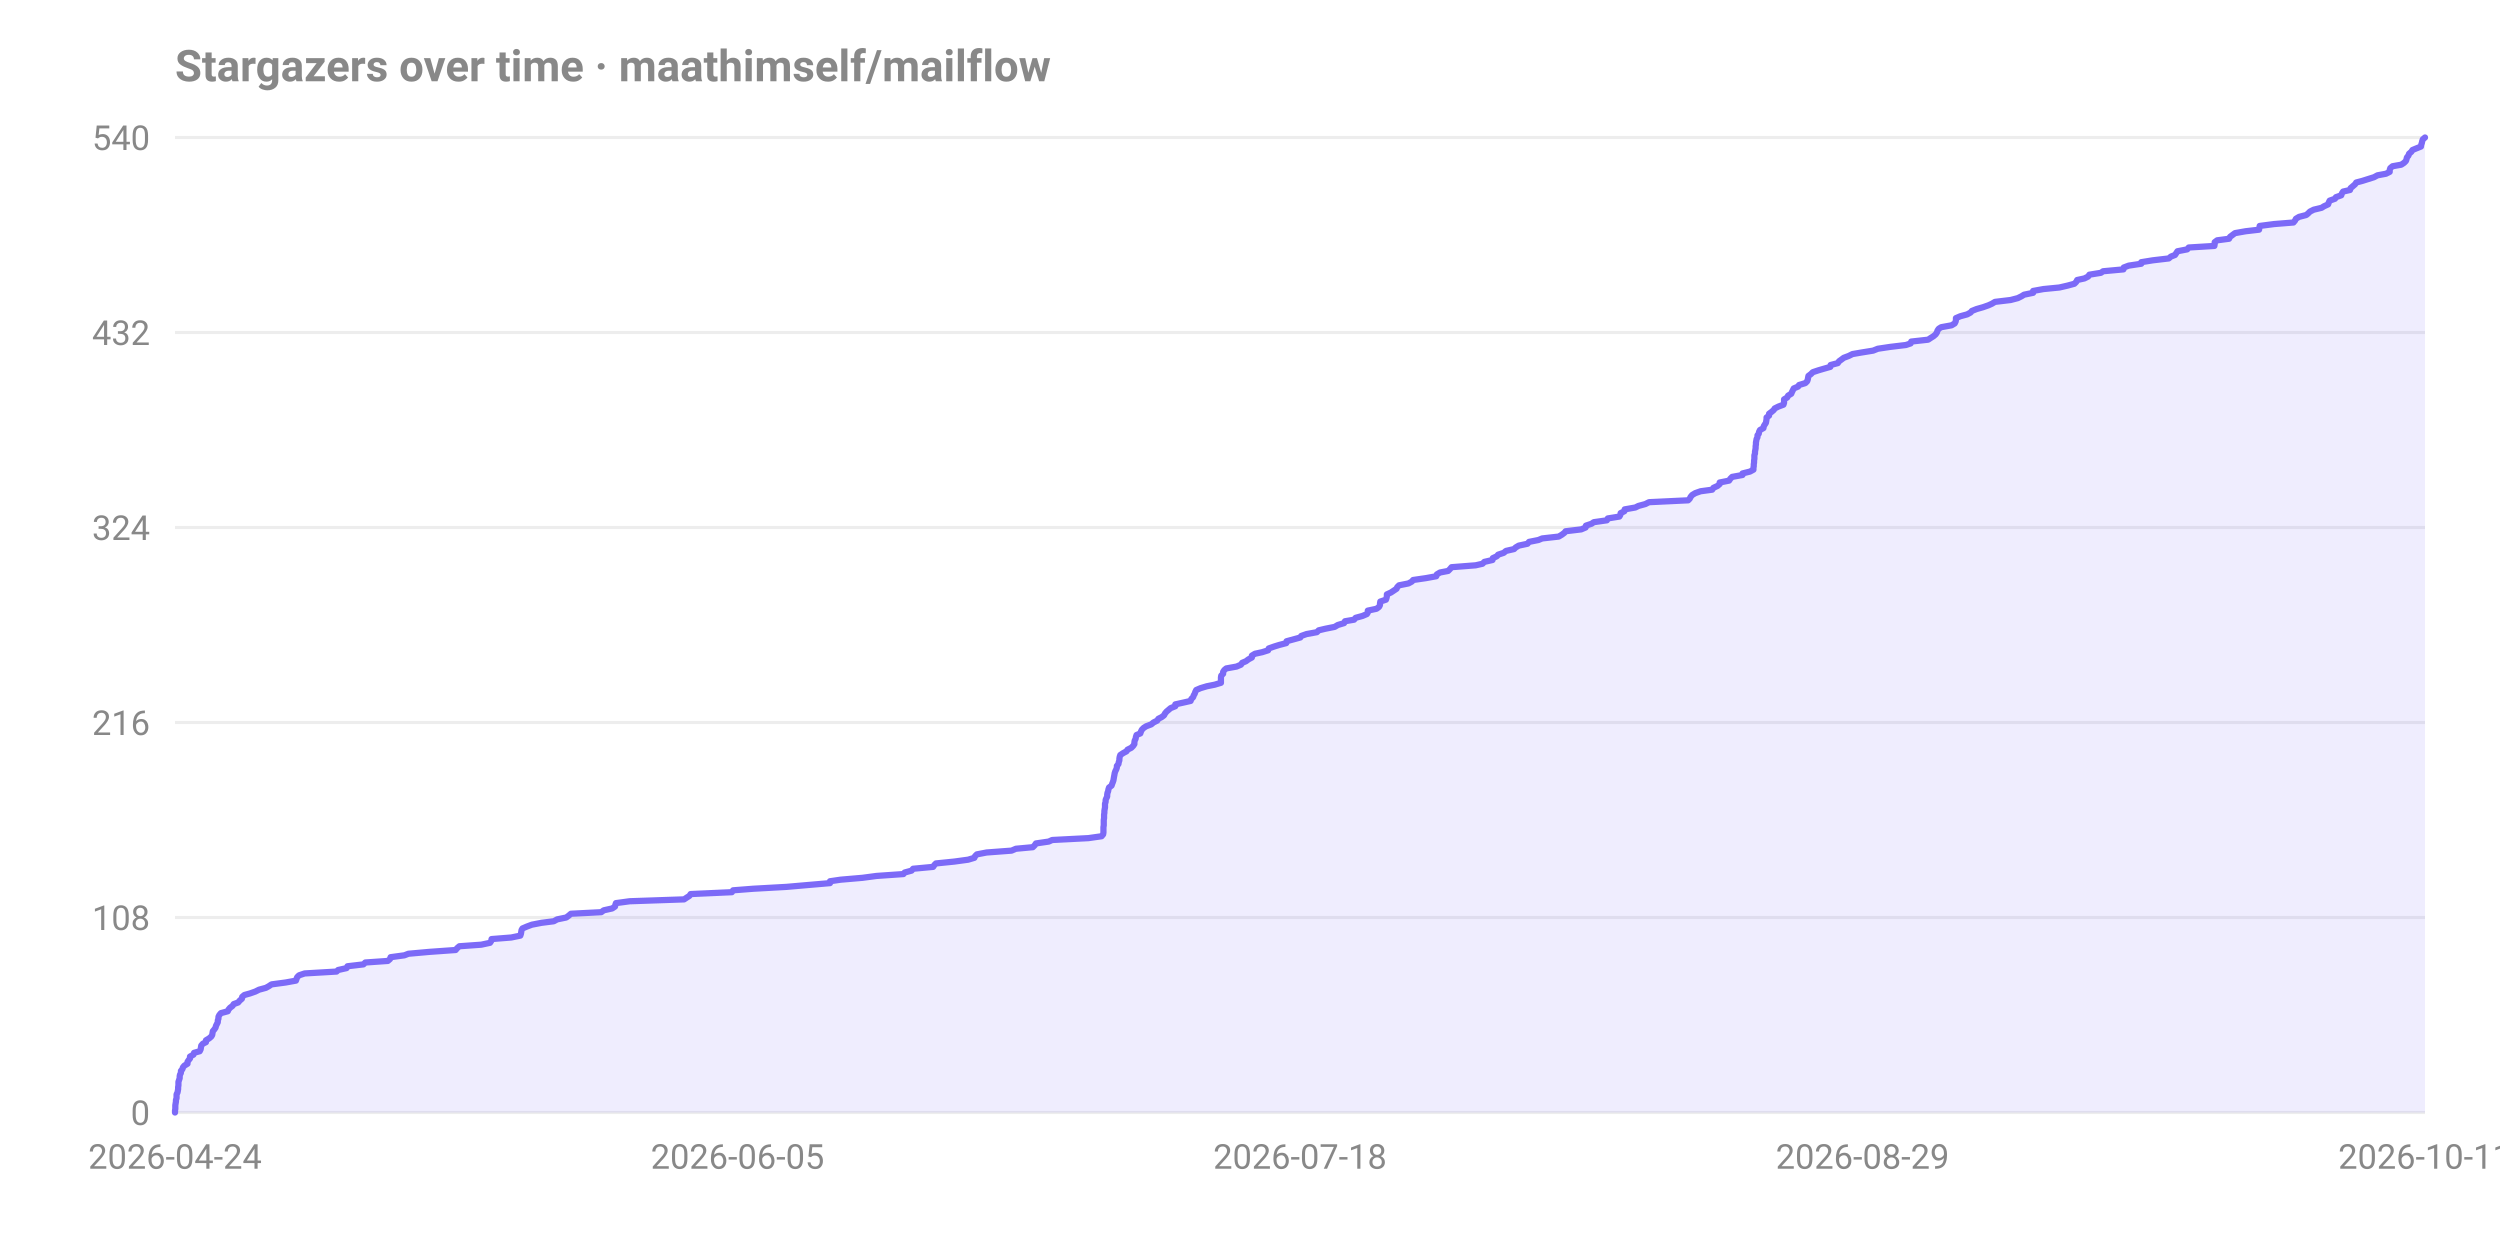
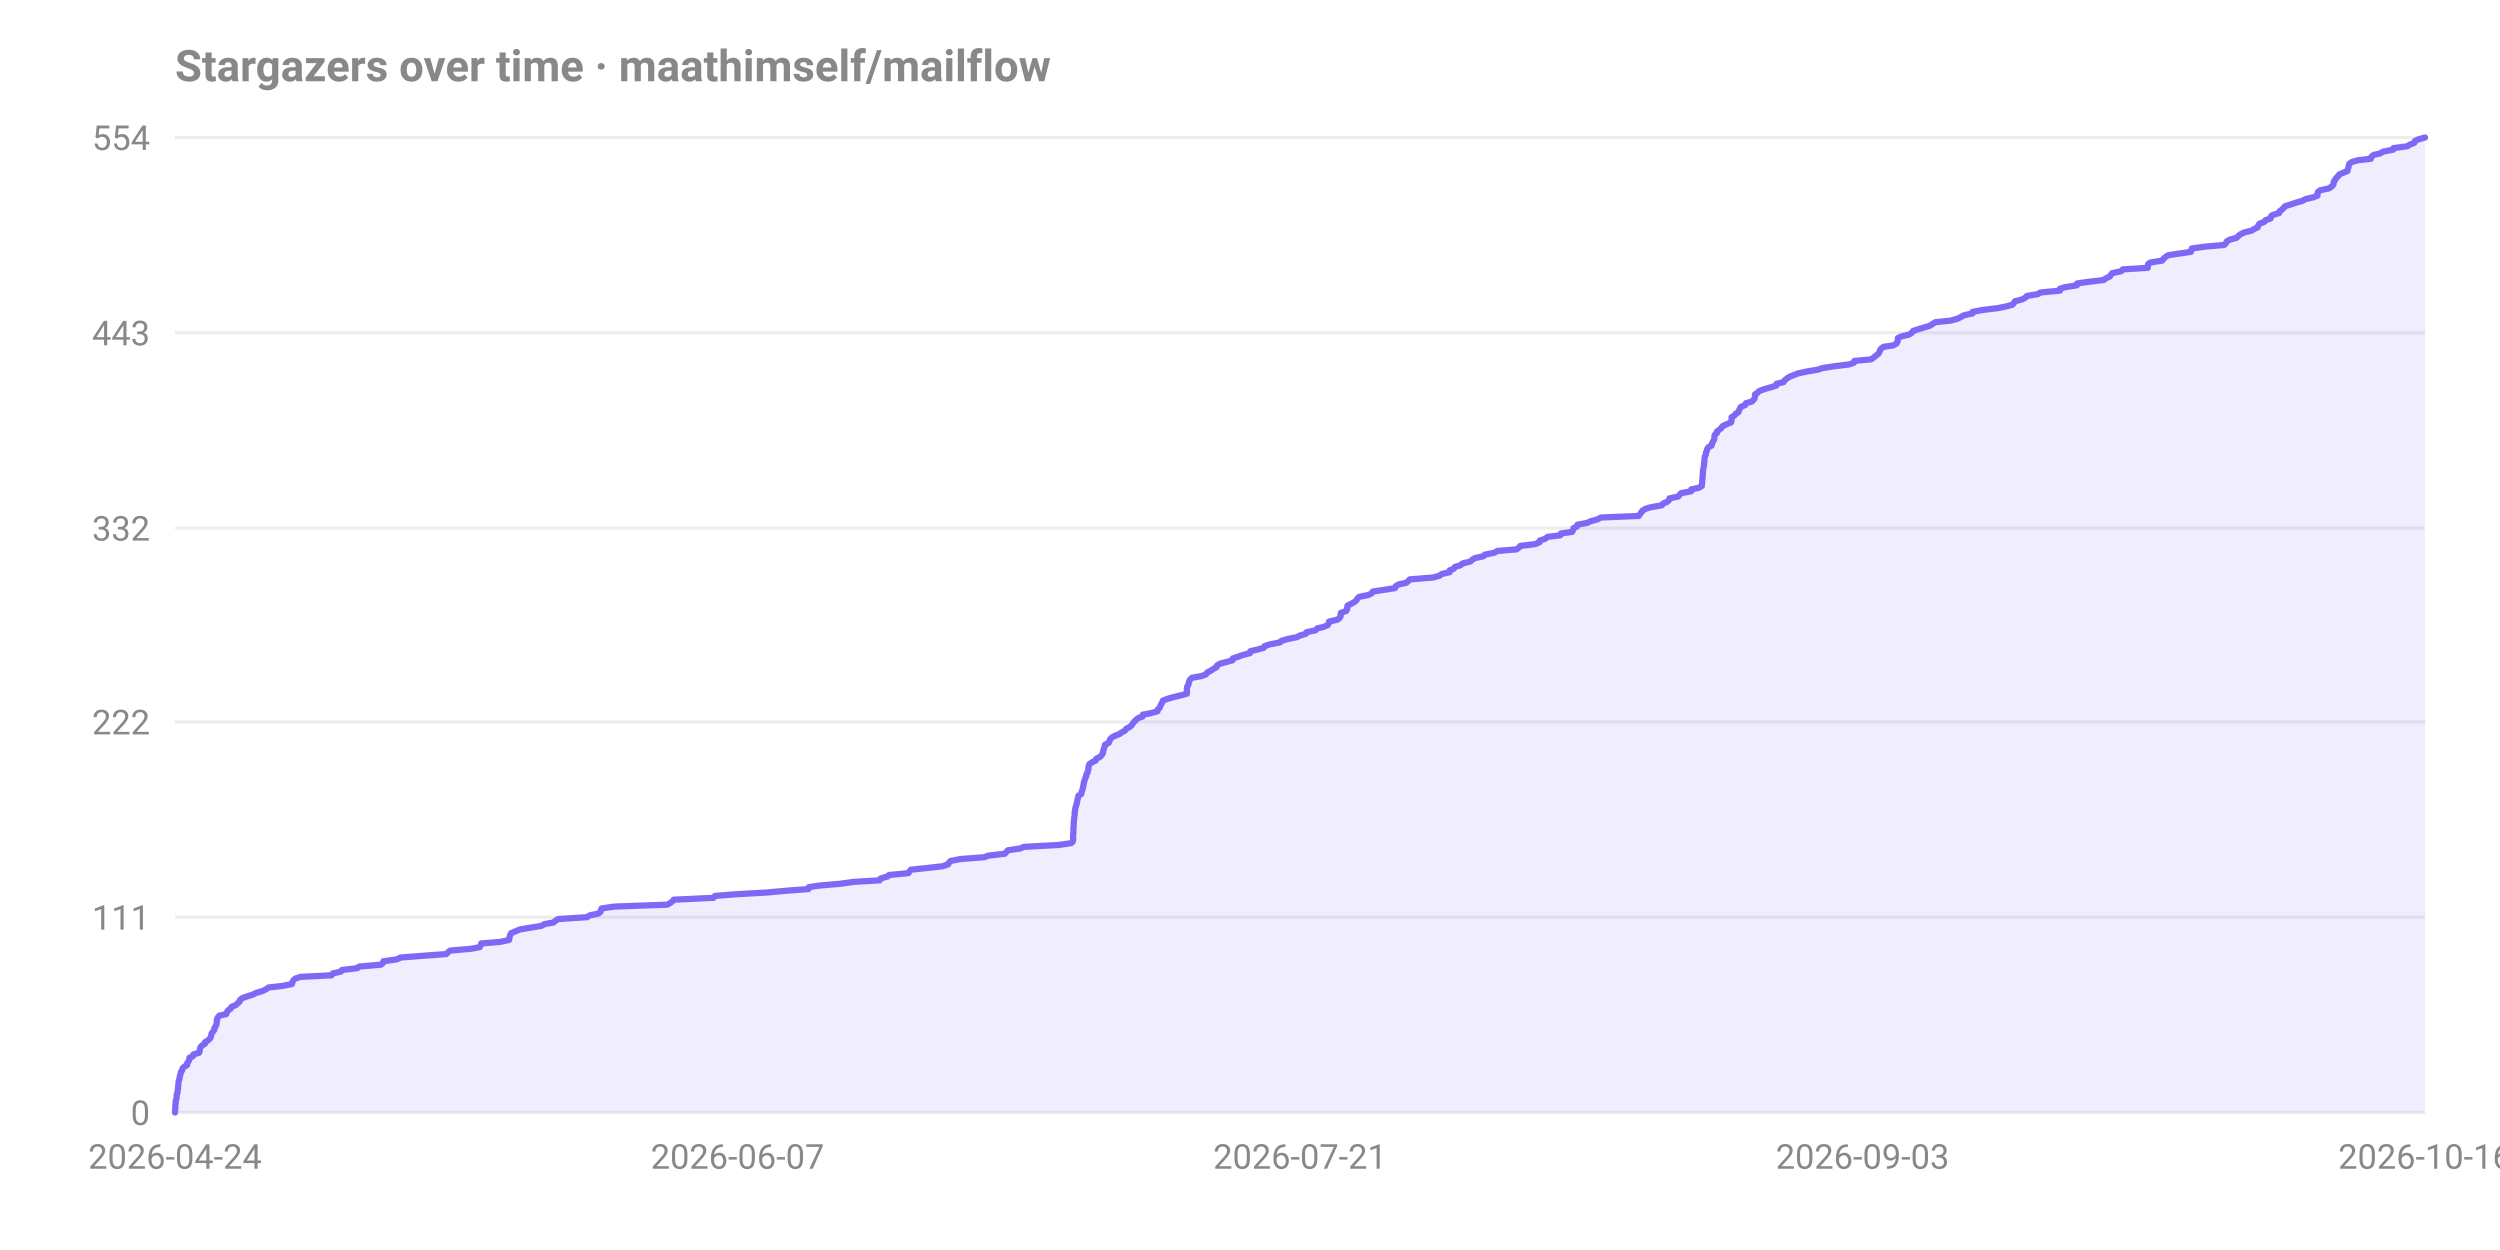
<svg xmlns="http://www.w3.org/2000/svg" width="800" height="400" viewBox="0 0 800 400" font-family="-apple-system,Segoe UI,Roboto,sans-serif" role="img" aria-label="Stargazers over time for maathimself/mailflow">
  <text x="56" y="26" font-size="14" font-weight="600" fill="#888">Stargazers over time · maathimself/mailflow</text>
  <line x1="56" y1="356.0" x2="776" y2="356.0" stroke="#888" stroke-opacity="0.15" />
  <text x="48" y="360.0" text-anchor="end" font-size="11" fill="#888">0</text>
-   <line x1="56" y1="293.6" x2="776" y2="293.6" stroke="#888" stroke-opacity="0.15" />
-   <text x="48" y="297.6" text-anchor="end" font-size="11" fill="#888">108</text>
-   <line x1="56" y1="231.2" x2="776" y2="231.2" stroke="#888" stroke-opacity="0.15" />
-   <text x="48" y="235.2" text-anchor="end" font-size="11" fill="#888">216</text>
-   <line x1="56" y1="168.8" x2="776" y2="168.8" stroke="#888" stroke-opacity="0.15" />
-   <text x="48" y="172.8" text-anchor="end" font-size="11" fill="#888">324</text>
-   <line x1="56" y1="106.4" x2="776" y2="106.4" stroke="#888" stroke-opacity="0.15" />
-   <text x="48" y="110.4" text-anchor="end" font-size="11" fill="#888">432</text>
+   <line x1="56" y1="293.5" x2="776" y2="293.5" stroke="#888" stroke-opacity="0.15" />
+   <text x="48" y="297.5" text-anchor="end" font-size="11" fill="#888">111</text>
+   <line x1="56" y1="231.0" x2="776" y2="231.0" stroke="#888" stroke-opacity="0.15" />
+   <text x="48" y="235.0" text-anchor="end" font-size="11" fill="#888">222</text>
+   <line x1="56" y1="169.0" x2="776" y2="169.0" stroke="#888" stroke-opacity="0.15" />
+   <text x="48" y="173.0" text-anchor="end" font-size="11" fill="#888">332</text>
+   <line x1="56" y1="106.5" x2="776" y2="106.5" stroke="#888" stroke-opacity="0.15" />
+   <text x="48" y="110.5" text-anchor="end" font-size="11" fill="#888">443</text>
  <line x1="56" y1="44.0" x2="776" y2="44.0" stroke="#888" stroke-opacity="0.15" />
-   <text x="48" y="48.0" text-anchor="end" font-size="11" fill="#888">540</text>
+   <text x="48" y="48.0" text-anchor="end" font-size="11" fill="#888">554</text>
  <text x="56.0" y="374" text-anchor="middle" font-size="11" fill="#888">2026-04-24</text>
-   <text x="236.0" y="374" text-anchor="middle" font-size="11" fill="#888">2026-06-05</text>
-   <text x="416.0" y="374" text-anchor="middle" font-size="11" fill="#888">2026-07-18</text>
-   <text x="596.0" y="374" text-anchor="middle" font-size="11" fill="#888">2026-08-29</text>
-   <text x="776.0" y="374" text-anchor="middle" font-size="11" fill="#888">2026-10-11</text>
-   <path d="M 56.0 356.0 L 56.0 355.4 L 56.1 354.8 L 56.1 354.3 L 56.1 353.7 L 56.2 353.1 L 56.3 352.5 L 56.3 352.0 L 56.5 351.4 L 56.5 350.8 L 56.5 350.2 L 56.8 349.6 L 56.9 349.1 L 57.0 348.5 L 57.0 347.9 L 57.1 347.3 L 57.1 346.8 L 57.1 346.2 L 57.3 345.6 L 57.5 345.0 L 57.5 344.4 L 57.6 343.9 L 57.9 343.3 L 57.9 342.7 L 58.4 342.1 L 58.5 341.6 L 59.0 341.0 L 60.0 340.4 L 60.0 339.8 L 60.4 339.2 L 60.8 338.7 L 60.8 338.1 L 61.9 337.5 L 62.1 336.9 L 63.9 336.4 L 64.2 335.8 L 64.3 335.2 L 64.4 334.6 L 64.9 334.0 L 65.9 333.5 L 65.9 332.9 L 66.9 332.3 L 67.6 331.7 L 67.9 331.2 L 68.0 330.6 L 68.1 330.0 L 68.6 329.4 L 69.0 328.8 L 69.1 328.3 L 69.4 327.7 L 69.7 327.1 L 69.7 326.5 L 69.9 326.0 L 69.9 325.4 L 70.2 324.8 L 70.7 324.2 L 72.9 323.6 L 73.1 323.1 L 73.6 322.5 L 74.4 321.9 L 74.8 321.3 L 76.2 320.8 L 76.7 320.2 L 77.4 319.6 L 77.5 319.0 L 78.2 318.4 L 80.0 317.9 L 81.7 317.3 L 82.9 316.7 L 85.1 316.1 L 86.0 315.6 L 86.9 315.0 L 91.4 314.4 L 94.7 313.8 L 94.9 313.2 L 95.1 312.7 L 95.7 312.1 L 97.5 311.5 L 107.7 310.9 L 108.2 310.4 L 110.9 309.8 L 111.2 309.2 L 116.3 308.6 L 116.9 308.0 L 124.1 307.5 L 124.8 306.9 L 125.0 306.3 L 129.4 305.7 L 130.7 305.2 L 137.4 304.6 L 145.8 304.0 L 146.3 303.4 L 147.0 302.8 L 154.0 302.3 L 156.8 301.7 L 157.2 301.1 L 157.3 300.5 L 163.6 300.0 L 166.5 299.4 L 166.7 298.8 L 166.8 298.2 L 166.9 297.6 L 167.2 297.1 L 168.6 296.5 L 170.2 295.9 L 173.3 295.3 L 177.2 294.8 L 178.3 294.2 L 181.2 293.6 L 182.0 293.0 L 182.7 292.4 L 192.4 291.9 L 193.2 291.3 L 195.9 290.7 L 196.8 290.1 L 196.9 289.6 L 197.1 289.0 L 201.5 288.4 L 218.9 287.8 L 219.8 287.2 L 220.6 286.7 L 221.0 286.1 L 234.2 285.5 L 234.6 284.9 L 241.0 284.4 L 251.7 283.8 L 258.6 283.2 L 265.6 282.6 L 265.6 282.0 L 269.0 281.5 L 276.0 280.9 L 280.5 280.3 L 289.1 279.7 L 289.5 279.2 L 291.7 278.6 L 292.2 278.0 L 298.6 277.4 L 299.0 276.8 L 299.5 276.3 L 305.4 275.7 L 309.8 275.1 L 311.8 274.5 L 312.0 274.0 L 312.6 273.4 L 315.7 272.8 L 323.7 272.2 L 325.1 271.6 L 330.5 271.1 L 331.1 270.5 L 331.5 269.9 L 335.6 269.3 L 336.7 268.8 L 348.3 268.2 L 352.5 267.6 L 353.0 267.0 L 353.1 266.4 L 353.1 265.9 L 353.1 265.3 L 353.1 264.7 L 353.2 264.1 L 353.2 263.6 L 353.2 263.0 L 353.2 262.4 L 353.3 261.8 L 353.3 261.2 L 353.3 260.7 L 353.4 260.1 L 353.4 259.5 L 353.5 258.9 L 353.6 258.4 L 353.6 257.8 L 353.6 257.2 L 353.8 256.6 L 353.8 256.0 L 354.0 255.5 L 354.3 254.9 L 354.3 254.3 L 354.4 253.7 L 354.6 253.2 L 354.7 252.6 L 354.9 252.0 L 355.7 251.4 L 355.9 250.8 L 356.1 250.3 L 356.3 249.7 L 356.4 249.1 L 356.5 248.5 L 356.6 248.0 L 356.7 247.4 L 356.9 246.8 L 357.2 246.2 L 357.4 245.6 L 357.4 245.1 L 357.9 244.5 L 358.0 243.9 L 358.2 243.3 L 358.2 242.8 L 358.3 242.2 L 358.5 241.6 L 359.4 241.0 L 360.5 240.4 L 360.8 239.9 L 362.0 239.3 L 362.6 238.7 L 363.0 238.1 L 363.0 237.6 L 363.1 237.0 L 363.4 236.4 L 363.5 235.8 L 363.7 235.2 L 364.9 234.7 L 365.1 234.1 L 365.4 233.5 L 366.0 232.9 L 366.8 232.4 L 368.4 231.8 L 369.1 231.2 L 370.3 230.6 L 370.7 230.0 L 371.7 229.5 L 372.5 228.9 L 372.8 228.3 L 373.3 227.7 L 373.9 227.2 L 374.6 226.6 L 376.1 226.0 L 376.1 225.4 L 378.8 224.8 L 381.0 224.3 L 381.2 223.7 L 381.8 223.1 L 382.0 222.5 L 382.3 222.0 L 382.5 221.4 L 382.8 220.8 L 384.2 220.2 L 386.2 219.6 L 388.7 219.1 L 390.7 218.5 L 390.7 217.9 L 390.7 217.3 L 390.7 216.8 L 390.8 216.2 L 391.4 215.6 L 391.4 215.0 L 391.8 214.4 L 392.4 213.9 L 395.7 213.3 L 397.1 212.7 L 397.5 212.1 L 398.7 211.6 L 399.5 211.0 L 400.6 210.4 L 400.6 209.8 L 401.6 209.2 L 403.9 208.7 L 405.8 208.1 L 406.0 207.5 L 407.7 206.9 L 409.3 206.4 L 411.6 205.8 L 411.7 205.2 L 413.9 204.6 L 416.1 204.0 L 416.4 203.5 L 418.1 202.9 L 421.4 202.3 L 422.0 201.7 L 424.1 201.2 L 427.1 200.6 L 428.1 200.0 L 430.1 199.4 L 430.4 198.8 L 433.3 198.3 L 433.8 197.7 L 436.0 197.1 L 437.4 196.5 L 437.7 196.0 L 437.7 195.4 L 440.5 194.8 L 441.3 194.2 L 441.6 193.6 L 441.6 193.1 L 441.7 192.5 L 443.5 191.9 L 443.7 191.3 L 443.8 190.8 L 443.8 190.2 L 445.1 189.6 L 446.0 189.0 L 446.9 188.4 L 447.1 187.9 L 447.7 187.3 L 450.7 186.7 L 451.8 186.1 L 452.2 185.6 L 456.3 185.0 L 459.6 184.4 L 459.8 183.8 L 460.8 183.2 L 463.4 182.7 L 464.0 182.1 L 464.5 181.5 L 472.2 180.9 L 474.4 180.4 L 475.0 179.8 L 477.6 179.2 L 477.7 178.6 L 479.0 178.0 L 479.4 177.5 L 481.2 176.9 L 481.9 176.3 L 484.5 175.7 L 485.0 175.2 L 486.0 174.6 L 488.8 174.0 L 489.3 173.4 L 492.3 172.8 L 493.5 172.3 L 498.8 171.7 L 499.8 171.1 L 500.6 170.5 L 501.0 170.0 L 506.0 169.4 L 507.4 168.8 L 507.5 168.2 L 509.3 167.6 L 510.0 167.1 L 514.2 166.5 L 514.5 165.9 L 518.2 165.3 L 518.5 164.8 L 518.6 164.2 L 519.8 163.6 L 519.9 163.0 L 523.3 162.4 L 524.3 161.9 L 526.5 161.3 L 527.7 160.7 L 540.2 160.1 L 540.7 159.6 L 541.0 159.0 L 541.5 158.4 L 542.5 157.8 L 544.2 157.2 L 547.9 156.7 L 548.3 156.1 L 549.6 155.5 L 550.3 154.9 L 550.3 154.4 L 553.3 153.8 L 553.7 153.2 L 554.3 152.6 L 557.6 152.0 L 557.6 151.5 L 560.0 150.9 L 561.1 150.3 L 561.1 149.7 L 561.2 149.2 L 561.2 148.6 L 561.3 148.0 L 561.3 147.4 L 561.4 146.8 L 561.4 146.3 L 561.4 145.7 L 561.6 145.1 L 561.6 144.5 L 561.7 144.0 L 561.8 143.4 L 561.8 142.8 L 561.9 142.2 L 561.9 141.6 L 562.0 141.1 L 562.1 140.5 L 562.4 139.9 L 562.4 139.3 L 562.8 138.8 L 562.9 138.2 L 563.2 137.6 L 564.3 137.0 L 564.4 136.4 L 564.7 135.9 L 565.1 135.3 L 565.2 134.7 L 565.3 134.1 L 565.3 133.6 L 566.1 133.0 L 566.1 132.4 L 566.9 131.8 L 567.6 131.2 L 567.9 130.7 L 569.1 130.1 L 570.7 129.5 L 570.9 128.9 L 570.9 128.4 L 570.9 127.8 L 571.9 127.2 L 572.2 126.6 L 573.2 126.0 L 573.4 125.5 L 573.7 124.9 L 574.0 124.3 L 575.4 123.7 L 575.7 123.2 L 577.7 122.6 L 578.3 122.0 L 578.5 121.4 L 578.6 120.8 L 578.7 120.3 L 579.5 119.7 L 580.1 119.1 L 581.9 118.5 L 583.6 118.0 L 585.7 117.4 L 585.8 116.8 L 588.1 116.2 L 588.5 115.6 L 589.2 115.1 L 590.0 114.5 L 591.6 113.9 L 592.8 113.3 L 595.7 112.8 L 599.4 112.2 L 600.9 111.6 L 604.9 111.0 L 609.9 110.4 L 611.4 109.9 L 611.6 109.3 L 617.0 108.7 L 617.9 108.1 L 618.7 107.6 L 619.4 107.0 L 619.8 106.4 L 620.0 105.8 L 620.4 105.2 L 621.2 104.7 L 624.5 104.1 L 625.5 103.5 L 625.8 102.9 L 625.9 102.4 L 625.9 101.8 L 627.3 101.2 L 629.5 100.6 L 630.6 100.0 L 631.0 99.5 L 632.5 98.9 L 634.6 98.3 L 636.3 97.7 L 637.4 97.2 L 638.4 96.6 L 643.4 96.0 L 645.7 95.4 L 646.9 94.8 L 647.7 94.3 L 650.6 93.7 L 650.6 93.1 L 653.9 92.5 L 659.0 92.0 L 661.6 91.4 L 663.8 90.8 L 664.4 90.2 L 664.7 89.6 L 667.0 89.1 L 668.2 88.5 L 668.6 87.9 L 672.3 87.3 L 673.0 86.8 L 679.5 86.2 L 679.6 85.6 L 681.2 85.0 L 685.2 84.4 L 685.2 83.9 L 688.9 83.3 L 694.0 82.7 L 694.7 82.1 L 696.0 81.6 L 696.4 81.0 L 696.8 80.4 L 699.9 79.8 L 700.4 79.2 L 708.6 78.7 L 708.7 78.1 L 708.7 77.5 L 709.5 76.9 L 713.3 76.4 L 713.6 75.8 L 714.4 75.2 L 715.2 74.6 L 718.6 74.0 L 722.9 73.5 L 723.0 72.9 L 723.1 72.3 L 727.7 71.7 L 733.9 71.2 L 734.4 70.6 L 734.7 70.0 L 735.7 69.4 L 738.0 68.8 L 738.6 68.3 L 739.2 67.7 L 740.4 67.1 L 742.9 66.5 L 743.7 66.0 L 745.0 65.4 L 745.2 64.8 L 745.5 64.2 L 747.2 63.6 L 747.5 63.1 L 749.2 62.5 L 749.4 61.9 L 749.8 61.3 L 752.0 60.8 L 752.2 60.2 L 752.9 59.6 L 753.6 59.0 L 754.0 58.4 L 755.9 57.9 L 757.8 57.3 L 759.7 56.7 L 760.8 56.1 L 763.5 55.6 L 764.7 55.0 L 764.7 54.4 L 764.9 53.8 L 765.6 53.2 L 768.4 52.7 L 769.3 52.1 L 769.9 51.5 L 770.1 50.9 L 770.2 50.4 L 770.7 49.8 L 770.9 49.2 L 771.6 48.6 L 772.0 48.0 L 773.2 47.5 L 774.7 46.9 L 774.8 46.3 L 775.0 45.7 L 775.1 45.2 L 775.3 44.6 L 776.0 44.0 L 776.0 356.0 Z" fill="#7c6af7" fill-opacity="0.12" />
-   <path d="M 56.0 356.0 L 56.0 355.4 L 56.1 354.8 L 56.1 354.3 L 56.1 353.7 L 56.2 353.1 L 56.3 352.5 L 56.3 352.0 L 56.5 351.4 L 56.5 350.8 L 56.5 350.2 L 56.8 349.6 L 56.9 349.1 L 57.0 348.5 L 57.0 347.9 L 57.1 347.3 L 57.1 346.8 L 57.1 346.2 L 57.3 345.6 L 57.5 345.0 L 57.5 344.4 L 57.6 343.9 L 57.9 343.3 L 57.9 342.7 L 58.4 342.1 L 58.5 341.6 L 59.0 341.0 L 60.0 340.4 L 60.0 339.8 L 60.4 339.2 L 60.8 338.7 L 60.8 338.1 L 61.9 337.5 L 62.1 336.9 L 63.9 336.4 L 64.2 335.8 L 64.3 335.2 L 64.4 334.6 L 64.9 334.0 L 65.9 333.5 L 65.9 332.9 L 66.9 332.3 L 67.6 331.7 L 67.9 331.2 L 68.0 330.6 L 68.1 330.0 L 68.6 329.4 L 69.0 328.8 L 69.1 328.3 L 69.4 327.7 L 69.7 327.1 L 69.7 326.5 L 69.9 326.0 L 69.9 325.4 L 70.2 324.8 L 70.7 324.2 L 72.9 323.6 L 73.1 323.1 L 73.6 322.5 L 74.4 321.9 L 74.8 321.3 L 76.2 320.8 L 76.7 320.2 L 77.4 319.6 L 77.5 319.0 L 78.2 318.4 L 80.0 317.9 L 81.7 317.3 L 82.9 316.7 L 85.1 316.1 L 86.0 315.6 L 86.9 315.0 L 91.4 314.4 L 94.7 313.8 L 94.9 313.2 L 95.1 312.7 L 95.7 312.1 L 97.5 311.5 L 107.7 310.9 L 108.2 310.4 L 110.9 309.8 L 111.2 309.2 L 116.3 308.6 L 116.9 308.0 L 124.1 307.5 L 124.8 306.9 L 125.0 306.3 L 129.4 305.7 L 130.7 305.2 L 137.4 304.6 L 145.8 304.0 L 146.3 303.4 L 147.0 302.8 L 154.0 302.3 L 156.8 301.7 L 157.2 301.1 L 157.3 300.5 L 163.6 300.0 L 166.5 299.4 L 166.7 298.8 L 166.8 298.2 L 166.9 297.6 L 167.2 297.1 L 168.6 296.5 L 170.2 295.9 L 173.3 295.3 L 177.2 294.8 L 178.3 294.2 L 181.2 293.6 L 182.0 293.0 L 182.7 292.4 L 192.4 291.9 L 193.2 291.3 L 195.9 290.7 L 196.8 290.1 L 196.9 289.6 L 197.1 289.0 L 201.5 288.4 L 218.9 287.8 L 219.8 287.2 L 220.6 286.7 L 221.0 286.1 L 234.2 285.5 L 234.6 284.9 L 241.0 284.4 L 251.7 283.8 L 258.6 283.2 L 265.6 282.6 L 265.6 282.0 L 269.0 281.5 L 276.0 280.9 L 280.5 280.3 L 289.1 279.7 L 289.5 279.2 L 291.7 278.6 L 292.2 278.0 L 298.6 277.4 L 299.0 276.8 L 299.5 276.3 L 305.4 275.7 L 309.8 275.1 L 311.8 274.5 L 312.0 274.0 L 312.6 273.4 L 315.7 272.8 L 323.7 272.2 L 325.1 271.6 L 330.5 271.1 L 331.1 270.5 L 331.5 269.9 L 335.6 269.3 L 336.7 268.8 L 348.3 268.2 L 352.5 267.6 L 353.0 267.0 L 353.1 266.4 L 353.1 265.9 L 353.1 265.3 L 353.1 264.7 L 353.2 264.1 L 353.2 263.6 L 353.2 263.0 L 353.2 262.4 L 353.3 261.8 L 353.3 261.2 L 353.3 260.7 L 353.4 260.1 L 353.4 259.5 L 353.5 258.9 L 353.6 258.4 L 353.6 257.8 L 353.6 257.2 L 353.8 256.6 L 353.8 256.0 L 354.0 255.5 L 354.3 254.9 L 354.3 254.3 L 354.4 253.7 L 354.6 253.2 L 354.7 252.6 L 354.9 252.0 L 355.7 251.4 L 355.9 250.8 L 356.1 250.3 L 356.3 249.7 L 356.4 249.1 L 356.5 248.5 L 356.6 248.0 L 356.7 247.4 L 356.9 246.8 L 357.2 246.2 L 357.4 245.6 L 357.4 245.1 L 357.9 244.5 L 358.0 243.9 L 358.2 243.3 L 358.2 242.8 L 358.3 242.2 L 358.5 241.6 L 359.4 241.0 L 360.5 240.4 L 360.8 239.9 L 362.0 239.3 L 362.6 238.7 L 363.0 238.1 L 363.0 237.6 L 363.1 237.0 L 363.4 236.4 L 363.5 235.8 L 363.7 235.2 L 364.9 234.7 L 365.1 234.1 L 365.4 233.5 L 366.0 232.9 L 366.8 232.4 L 368.4 231.8 L 369.1 231.2 L 370.3 230.6 L 370.7 230.0 L 371.7 229.5 L 372.5 228.9 L 372.8 228.3 L 373.3 227.7 L 373.9 227.2 L 374.6 226.6 L 376.1 226.0 L 376.1 225.4 L 378.8 224.8 L 381.0 224.3 L 381.2 223.7 L 381.8 223.1 L 382.0 222.5 L 382.3 222.0 L 382.5 221.4 L 382.8 220.8 L 384.2 220.2 L 386.2 219.6 L 388.7 219.1 L 390.7 218.5 L 390.7 217.9 L 390.7 217.3 L 390.7 216.8 L 390.8 216.2 L 391.4 215.6 L 391.4 215.0 L 391.8 214.4 L 392.4 213.9 L 395.7 213.3 L 397.1 212.7 L 397.5 212.1 L 398.7 211.6 L 399.5 211.0 L 400.6 210.4 L 400.6 209.8 L 401.6 209.2 L 403.9 208.7 L 405.8 208.1 L 406.0 207.5 L 407.7 206.9 L 409.3 206.4 L 411.6 205.8 L 411.7 205.2 L 413.9 204.6 L 416.1 204.0 L 416.4 203.5 L 418.1 202.9 L 421.4 202.3 L 422.0 201.7 L 424.1 201.2 L 427.1 200.6 L 428.1 200.0 L 430.1 199.4 L 430.4 198.8 L 433.3 198.3 L 433.8 197.7 L 436.0 197.1 L 437.4 196.5 L 437.7 196.0 L 437.7 195.4 L 440.5 194.8 L 441.3 194.2 L 441.6 193.6 L 441.6 193.1 L 441.7 192.5 L 443.5 191.9 L 443.7 191.3 L 443.8 190.8 L 443.8 190.2 L 445.1 189.6 L 446.0 189.0 L 446.9 188.4 L 447.1 187.9 L 447.7 187.3 L 450.7 186.7 L 451.8 186.1 L 452.2 185.6 L 456.3 185.0 L 459.6 184.4 L 459.8 183.8 L 460.8 183.2 L 463.4 182.7 L 464.0 182.1 L 464.5 181.5 L 472.2 180.9 L 474.4 180.4 L 475.0 179.8 L 477.6 179.2 L 477.7 178.6 L 479.0 178.0 L 479.4 177.5 L 481.2 176.9 L 481.9 176.3 L 484.5 175.7 L 485.0 175.2 L 486.0 174.6 L 488.8 174.0 L 489.3 173.4 L 492.3 172.8 L 493.5 172.3 L 498.8 171.7 L 499.8 171.1 L 500.6 170.5 L 501.0 170.0 L 506.0 169.4 L 507.4 168.8 L 507.5 168.2 L 509.3 167.6 L 510.0 167.1 L 514.2 166.5 L 514.5 165.9 L 518.2 165.3 L 518.5 164.8 L 518.6 164.2 L 519.8 163.6 L 519.9 163.0 L 523.3 162.4 L 524.3 161.9 L 526.5 161.3 L 527.7 160.7 L 540.2 160.1 L 540.7 159.6 L 541.0 159.0 L 541.5 158.4 L 542.5 157.8 L 544.2 157.2 L 547.9 156.7 L 548.3 156.1 L 549.6 155.5 L 550.3 154.9 L 550.3 154.4 L 553.3 153.8 L 553.7 153.2 L 554.3 152.6 L 557.6 152.0 L 557.6 151.5 L 560.0 150.9 L 561.1 150.3 L 561.1 149.7 L 561.2 149.2 L 561.2 148.6 L 561.3 148.0 L 561.3 147.4 L 561.4 146.8 L 561.4 146.3 L 561.4 145.7 L 561.6 145.1 L 561.6 144.5 L 561.7 144.0 L 561.8 143.4 L 561.8 142.8 L 561.9 142.2 L 561.9 141.6 L 562.0 141.1 L 562.1 140.5 L 562.4 139.9 L 562.4 139.3 L 562.8 138.8 L 562.9 138.2 L 563.2 137.6 L 564.3 137.0 L 564.4 136.4 L 564.7 135.9 L 565.1 135.3 L 565.2 134.7 L 565.3 134.1 L 565.3 133.6 L 566.1 133.0 L 566.1 132.4 L 566.9 131.8 L 567.6 131.2 L 567.9 130.7 L 569.1 130.1 L 570.7 129.5 L 570.9 128.9 L 570.9 128.4 L 570.9 127.8 L 571.9 127.2 L 572.2 126.6 L 573.2 126.0 L 573.4 125.5 L 573.7 124.9 L 574.0 124.3 L 575.4 123.7 L 575.7 123.2 L 577.7 122.6 L 578.3 122.0 L 578.5 121.4 L 578.6 120.8 L 578.7 120.3 L 579.5 119.7 L 580.1 119.1 L 581.9 118.5 L 583.6 118.0 L 585.7 117.4 L 585.8 116.8 L 588.1 116.2 L 588.5 115.6 L 589.2 115.1 L 590.0 114.5 L 591.6 113.9 L 592.8 113.3 L 595.7 112.8 L 599.4 112.2 L 600.9 111.6 L 604.9 111.0 L 609.9 110.4 L 611.4 109.9 L 611.6 109.3 L 617.0 108.7 L 617.9 108.1 L 618.7 107.6 L 619.4 107.0 L 619.8 106.4 L 620.0 105.8 L 620.4 105.2 L 621.2 104.7 L 624.5 104.1 L 625.5 103.5 L 625.8 102.9 L 625.9 102.4 L 625.9 101.8 L 627.3 101.2 L 629.5 100.6 L 630.6 100.0 L 631.0 99.5 L 632.5 98.9 L 634.6 98.3 L 636.3 97.7 L 637.4 97.2 L 638.4 96.6 L 643.4 96.0 L 645.7 95.4 L 646.9 94.8 L 647.7 94.3 L 650.6 93.7 L 650.6 93.1 L 653.9 92.5 L 659.0 92.0 L 661.6 91.4 L 663.8 90.8 L 664.4 90.2 L 664.7 89.6 L 667.0 89.1 L 668.2 88.5 L 668.6 87.9 L 672.3 87.3 L 673.0 86.8 L 679.5 86.2 L 679.6 85.6 L 681.2 85.0 L 685.2 84.4 L 685.2 83.9 L 688.9 83.3 L 694.0 82.7 L 694.7 82.1 L 696.0 81.6 L 696.4 81.0 L 696.8 80.4 L 699.9 79.8 L 700.4 79.2 L 708.6 78.7 L 708.7 78.1 L 708.7 77.5 L 709.5 76.9 L 713.3 76.4 L 713.6 75.8 L 714.4 75.2 L 715.2 74.6 L 718.6 74.0 L 722.9 73.5 L 723.0 72.9 L 723.1 72.3 L 727.7 71.7 L 733.9 71.2 L 734.4 70.6 L 734.7 70.0 L 735.7 69.4 L 738.0 68.8 L 738.6 68.3 L 739.2 67.7 L 740.4 67.1 L 742.9 66.5 L 743.7 66.0 L 745.0 65.4 L 745.2 64.8 L 745.5 64.2 L 747.2 63.6 L 747.5 63.1 L 749.2 62.5 L 749.4 61.9 L 749.8 61.3 L 752.0 60.8 L 752.2 60.2 L 752.9 59.6 L 753.6 59.0 L 754.0 58.4 L 755.9 57.9 L 757.8 57.3 L 759.7 56.7 L 760.8 56.1 L 763.5 55.6 L 764.7 55.0 L 764.7 54.4 L 764.9 53.8 L 765.6 53.2 L 768.4 52.7 L 769.3 52.1 L 769.9 51.5 L 770.1 50.9 L 770.2 50.4 L 770.7 49.8 L 770.9 49.2 L 771.6 48.6 L 772.0 48.0 L 773.2 47.5 L 774.7 46.9 L 774.8 46.3 L 775.0 45.7 L 775.1 45.2 L 775.3 44.6 L 776.0 44.0" fill="none" stroke="#7c6af7" stroke-width="2" stroke-linejoin="round" stroke-linecap="round" />
+   <text x="236.0" y="374" text-anchor="middle" font-size="11" fill="#888">2026-06-07</text>
+   <text x="416.0" y="374" text-anchor="middle" font-size="11" fill="#888">2026-07-21</text>
+   <text x="596.0" y="374" text-anchor="middle" font-size="11" fill="#888">2026-09-03</text>
+   <text x="776.0" y="374" text-anchor="middle" font-size="11" fill="#888">2026-10-16</text>
+   <path d="M 56.0 356.0 L 56.0 355.4 L 56.1 354.9 L 56.1 354.3 L 56.1 353.7 L 56.2 353.2 L 56.2 352.6 L 56.3 352.1 L 56.5 351.5 L 56.5 350.9 L 56.5 350.4 L 56.8 349.8 L 56.8 349.2 L 56.9 348.7 L 57.0 348.1 L 57.0 347.6 L 57.1 347.0 L 57.1 346.4 L 57.2 345.9 L 57.4 345.3 L 57.5 344.7 L 57.6 344.2 L 57.8 343.6 L 57.9 343.0 L 58.3 342.5 L 58.4 341.9 L 58.9 341.4 L 59.9 340.8 L 59.9 340.2 L 60.3 339.7 L 60.6 339.1 L 60.6 338.5 L 61.7 338.0 L 61.9 337.4 L 63.7 336.9 L 63.9 336.3 L 64.0 335.7 L 64.1 335.2 L 64.6 334.6 L 65.6 334.0 L 65.6 333.5 L 66.6 332.9 L 67.2 332.3 L 67.5 331.8 L 67.6 331.2 L 67.7 330.7 L 68.2 330.1 L 68.6 329.5 L 68.6 329.0 L 69.0 328.4 L 69.3 327.8 L 69.3 327.3 L 69.4 326.7 L 69.4 326.2 L 69.7 325.6 L 70.2 325.0 L 72.4 324.5 L 72.6 323.9 L 73.0 323.3 L 73.8 322.8 L 74.1 322.2 L 75.5 321.6 L 76.0 321.1 L 76.7 320.5 L 76.8 320.0 L 77.5 319.4 L 79.2 318.8 L 80.8 318.3 L 82.1 317.7 L 84.1 317.1 L 85.1 316.6 L 85.9 316.0 L 90.3 315.5 L 93.4 314.9 L 93.6 314.3 L 93.8 313.8 L 94.4 313.2 L 96.1 312.6 L 106.1 312.1 L 106.5 311.5 L 109.1 310.9 L 109.4 310.4 L 114.4 309.8 L 114.9 309.3 L 121.9 308.7 L 122.6 308.1 L 122.7 307.6 L 127.0 307.0 L 128.2 306.4 L 134.7 305.9 L 142.8 305.3 L 143.3 304.8 L 144.0 304.2 L 150.8 303.6 L 153.5 303.1 L 153.8 302.5 L 154.0 301.9 L 160.1 301.4 L 162.9 300.8 L 163.0 300.2 L 163.1 299.7 L 163.3 299.1 L 163.6 298.6 L 165.0 298.0 L 166.5 297.4 L 169.4 296.9 L 173.2 296.3 L 174.3 295.7 L 177.1 295.2 L 177.8 294.6 L 178.6 294.1 L 187.9 293.5 L 188.7 292.9 L 191.3 292.4 L 192.2 291.8 L 192.3 291.2 L 192.5 290.7 L 196.7 290.1 L 213.5 289.5 L 214.4 289.0 L 215.2 288.4 L 215.6 287.9 L 228.3 287.3 L 228.8 286.7 L 234.9 286.2 L 245.4 285.6 L 252.0 285.0 L 258.7 284.5 L 258.8 283.9 L 262.0 283.4 L 268.9 282.8 L 273.2 282.2 L 281.5 281.7 L 281.8 281.1 L 284.0 280.5 L 284.5 280.0 L 290.7 279.4 L 291.1 278.8 L 291.5 278.3 L 297.2 277.7 L 301.6 277.2 L 303.4 276.6 L 303.7 276.0 L 304.2 275.5 L 307.3 274.9 L 315.0 274.3 L 316.3 273.8 L 321.5 273.2 L 322.1 272.6 L 322.5 272.1 L 326.5 271.5 L 327.6 271.0 L 338.7 270.4 L 342.8 269.8 L 343.3 269.3 L 343.4 268.7 L 343.4 268.1 L 343.4 267.6 L 343.4 267.0 L 343.5 266.5 L 343.5 265.9 L 343.5 265.3 L 343.5 264.8 L 343.6 264.2 L 343.6 263.6 L 343.6 263.1 L 343.7 262.5 L 343.7 261.9 L 343.8 261.4 L 343.9 260.8 L 343.9 260.3 L 343.9 259.7 L 344.1 259.1 L 344.1 258.6 L 344.3 258.0 L 344.5 257.4 L 344.6 256.9 L 344.7 256.3 L 344.8 255.8 L 345.0 255.2 L 345.1 254.6 L 346.0 254.1 L 346.1 253.5 L 346.3 252.9 L 346.5 252.4 L 346.6 251.8 L 346.7 251.2 L 346.8 250.7 L 346.9 250.1 L 347.1 249.6 L 347.3 249.0 L 347.6 248.4 L 347.6 247.9 L 348.0 247.3 L 348.1 246.7 L 348.3 246.2 L 348.3 245.6 L 348.4 245.1 L 348.6 244.5 L 349.5 243.9 L 350.6 243.4 L 350.8 242.8 L 352.0 242.2 L 352.5 241.7 L 352.9 241.1 L 353.0 240.5 L 353.1 240.0 L 353.3 239.4 L 353.5 238.9 L 353.6 238.3 L 354.8 237.7 L 355.0 237.2 L 355.2 236.6 L 355.8 236.0 L 356.7 235.5 L 358.2 234.9 L 358.9 234.4 L 360.0 233.8 L 360.4 233.2 L 361.4 232.7 L 362.1 232.1 L 362.5 231.5 L 362.9 231.0 L 363.5 230.4 L 364.2 229.8 L 365.6 229.3 L 365.7 228.7 L 368.3 228.2 L 370.4 227.6 L 370.5 227.0 L 371.1 226.5 L 371.3 225.9 L 371.6 225.3 L 371.9 224.8 L 372.1 224.2 L 373.4 223.7 L 375.4 223.1 L 377.9 222.5 L 379.8 222.0 L 379.8 221.4 L 379.8 220.8 L 379.8 220.3 L 379.9 219.7 L 380.3 219.1 L 380.4 218.6 L 380.5 218.0 L 380.8 217.5 L 381.4 216.9 L 384.6 216.3 L 385.9 215.8 L 386.3 215.2 L 387.5 214.6 L 388.2 214.1 L 389.3 213.5 L 389.4 213.0 L 390.3 212.4 L 392.6 211.8 L 394.4 211.3 L 394.5 210.7 L 396.3 210.1 L 397.7 209.6 L 400.0 209.0 L 400.1 208.4 L 402.2 207.9 L 404.4 207.3 L 404.6 206.8 L 406.3 206.2 L 409.5 205.6 L 410.0 205.1 L 412.0 204.5 L 415.0 203.9 L 415.9 203.4 L 417.9 202.8 L 418.1 202.3 L 421.0 201.7 L 421.5 201.1 L 423.6 200.6 L 424.9 200.0 L 425.2 199.4 L 425.3 198.9 L 428.0 198.3 L 428.7 197.7 L 429.0 197.2 L 429.0 196.6 L 429.1 196.1 L 430.8 195.5 L 431.1 194.9 L 431.1 194.4 L 431.2 193.8 L 432.4 193.2 L 433.3 192.7 L 434.1 192.1 L 434.3 191.6 L 434.9 191.0 L 437.8 190.4 L 438.9 189.9 L 439.3 189.3 L 443.2 188.7 L 446.4 188.2 L 446.6 187.6 L 447.6 187.0 L 450.0 186.5 L 450.7 185.9 L 451.1 185.4 L 458.6 184.8 L 460.7 184.2 L 461.3 183.7 L 463.9 183.1 L 463.9 182.5 L 465.2 182.0 L 465.6 181.4 L 467.3 180.9 L 468.0 180.3 L 470.5 179.7 L 471.0 179.2 L 471.9 178.6 L 474.7 178.0 L 475.1 177.5 L 478.1 176.9 L 479.2 176.3 L 485.3 175.8 L 486.1 175.2 L 486.5 174.7 L 491.3 174.1 L 492.7 173.5 L 492.7 173.0 L 494.5 172.4 L 495.2 171.8 L 499.3 171.3 L 499.5 170.7 L 503.1 170.2 L 503.4 169.6 L 503.5 169.0 L 504.6 168.5 L 504.8 167.9 L 508.0 167.3 L 509.0 166.8 L 511.2 166.2 L 512.3 165.6 L 524.4 165.1 L 524.8 164.5 L 525.2 164.0 L 525.6 163.4 L 526.6 162.8 L 528.3 162.3 L 531.8 161.7 L 532.2 161.1 L 533.5 160.6 L 534.1 160.0 L 534.2 159.5 L 537.0 158.9 L 537.5 158.3 L 538.0 157.8 L 541.2 157.2 L 541.2 156.6 L 543.6 156.1 L 544.6 155.5 L 544.6 154.9 L 544.7 154.4 L 544.7 153.8 L 544.8 153.3 L 544.8 152.7 L 544.9 152.1 L 544.9 151.6 L 544.9 151.0 L 545.0 150.4 L 545.1 149.9 L 545.2 149.3 L 545.3 148.8 L 545.3 148.2 L 545.4 147.6 L 545.4 147.1 L 545.5 146.5 L 545.6 145.9 L 545.9 145.4 L 545.9 144.8 L 546.2 144.2 L 546.3 143.7 L 546.7 143.1 L 547.7 142.6 L 547.8 142.0 L 548.1 141.4 L 548.4 140.9 L 548.6 140.3 L 548.6 139.7 L 548.7 139.2 L 549.4 138.6 L 549.4 138.1 L 550.2 137.5 L 550.9 136.9 L 551.2 136.4 L 552.4 135.8 L 553.9 135.2 L 554.1 134.7 L 554.1 134.1 L 554.1 133.5 L 555.0 133.0 L 555.4 132.4 L 556.3 131.9 L 556.5 131.3 L 556.8 130.7 L 557.1 130.2 L 558.5 129.6 L 558.7 129.0 L 560.6 128.5 L 561.2 127.9 L 561.5 127.4 L 561.6 126.8 L 561.6 126.2 L 562.4 125.7 L 563.0 125.1 L 564.7 124.5 L 566.4 124.0 L 568.4 123.4 L 568.5 122.8 L 570.7 122.3 L 571.1 121.7 L 571.7 121.2 L 572.6 120.6 L 574.1 120.0 L 575.3 119.5 L 578.1 118.9 L 581.7 118.3 L 583.1 117.8 L 587.0 117.2 L 591.8 116.6 L 593.2 116.1 L 593.4 115.5 L 598.7 115.0 L 599.6 114.4 L 600.3 113.8 L 601.0 113.3 L 601.4 112.7 L 601.6 112.1 L 601.9 111.6 L 602.7 111.0 L 605.9 110.5 L 606.9 109.9 L 607.2 109.3 L 607.3 108.8 L 607.3 108.2 L 608.6 107.6 L 610.8 107.1 L 611.8 106.5 L 612.2 105.9 L 613.7 105.4 L 615.7 104.8 L 617.4 104.3 L 618.4 103.7 L 619.3 103.1 L 624.2 102.6 L 626.4 102.0 L 627.6 101.4 L 628.4 100.9 L 631.2 100.3 L 631.2 99.8 L 634.4 99.2 L 639.3 98.6 L 641.8 98.1 L 644.0 97.5 L 644.5 96.9 L 644.8 96.4 L 647.1 95.8 L 648.2 95.2 L 648.6 94.7 L 652.2 94.1 L 652.9 93.6 L 659.2 93.0 L 659.2 92.4 L 660.8 91.9 L 664.6 91.3 L 664.7 90.7 L 668.2 90.2 L 673.2 89.6 L 673.8 89.1 L 675.1 88.5 L 675.5 87.9 L 675.9 87.4 L 678.8 86.8 L 679.3 86.2 L 687.3 85.7 L 687.3 85.1 L 687.4 84.5 L 688.1 84.0 L 691.9 83.4 L 692.2 82.9 L 692.9 82.3 L 693.7 81.7 L 696.9 81.2 L 701.1 80.6 L 701.2 80.0 L 701.4 79.5 L 705.8 78.9 L 711.7 78.4 L 712.3 77.8 L 712.6 77.2 L 713.5 76.7 L 715.7 76.1 L 716.3 75.5 L 716.9 75.0 L 718.1 74.4 L 720.5 73.8 L 721.3 73.3 L 722.5 72.7 L 722.6 72.2 L 723.0 71.6 L 724.6 71.0 L 724.9 70.5 L 726.6 69.9 L 726.7 69.3 L 727.2 68.8 L 729.3 68.2 L 729.4 67.7 L 730.2 67.1 L 730.8 66.5 L 731.2 66.0 L 733.1 65.4 L 734.9 64.8 L 736.7 64.3 L 737.8 63.7 L 740.4 63.1 L 741.6 62.6 L 741.6 62.0 L 741.7 61.5 L 742.4 60.9 L 745.2 60.3 L 746.0 59.8 L 746.6 59.2 L 746.8 58.6 L 746.8 58.1 L 747.3 57.5 L 747.5 57.0 L 748.2 56.4 L 748.6 55.8 L 749.8 55.3 L 751.2 54.7 L 751.3 54.1 L 751.5 53.6 L 751.6 53.0 L 751.8 52.4 L 752.5 51.9 L 754.4 51.3 L 758.7 50.8 L 758.8 50.2 L 759.5 49.6 L 761.6 49.1 L 762.7 48.5 L 765.8 47.9 L 765.9 47.4 L 770.4 46.8 L 771.1 46.3 L 772.6 45.7 L 772.8 45.1 L 773.9 44.6 L 776.0 44.0 L 776.0 356.0 Z" fill="#7c6af7" fill-opacity="0.12" />
+   <path d="M 56.0 356.0 L 56.0 355.4 L 56.1 354.9 L 56.1 354.3 L 56.1 353.7 L 56.2 353.2 L 56.2 352.6 L 56.3 352.1 L 56.5 351.5 L 56.5 350.9 L 56.5 350.4 L 56.8 349.8 L 56.8 349.2 L 56.9 348.7 L 57.0 348.1 L 57.0 347.6 L 57.1 347.0 L 57.1 346.4 L 57.2 345.9 L 57.4 345.3 L 57.5 344.7 L 57.6 344.2 L 57.8 343.6 L 57.9 343.0 L 58.3 342.5 L 58.4 341.9 L 58.9 341.4 L 59.9 340.8 L 59.9 340.2 L 60.3 339.7 L 60.6 339.1 L 60.6 338.5 L 61.7 338.0 L 61.9 337.4 L 63.7 336.9 L 63.9 336.3 L 64.0 335.7 L 64.1 335.2 L 64.6 334.6 L 65.6 334.0 L 65.6 333.5 L 66.6 332.9 L 67.2 332.3 L 67.5 331.8 L 67.6 331.2 L 67.7 330.7 L 68.2 330.1 L 68.6 329.5 L 68.6 329.0 L 69.0 328.4 L 69.3 327.8 L 69.3 327.3 L 69.4 326.7 L 69.4 326.2 L 69.7 325.6 L 70.2 325.0 L 72.4 324.5 L 72.6 323.9 L 73.0 323.3 L 73.8 322.8 L 74.1 322.2 L 75.5 321.6 L 76.0 321.1 L 76.7 320.5 L 76.8 320.0 L 77.5 319.4 L 79.2 318.8 L 80.8 318.3 L 82.1 317.7 L 84.1 317.1 L 85.1 316.6 L 85.9 316.0 L 90.3 315.5 L 93.4 314.9 L 93.6 314.3 L 93.8 313.8 L 94.4 313.2 L 96.1 312.6 L 106.1 312.1 L 106.5 311.5 L 109.1 310.9 L 109.4 310.4 L 114.4 309.8 L 114.9 309.3 L 121.9 308.7 L 122.6 308.1 L 122.7 307.6 L 127.0 307.0 L 128.2 306.4 L 134.7 305.9 L 142.8 305.3 L 143.3 304.8 L 144.0 304.2 L 150.8 303.6 L 153.5 303.1 L 153.8 302.5 L 154.0 301.9 L 160.1 301.4 L 162.9 300.8 L 163.0 300.2 L 163.1 299.7 L 163.3 299.1 L 163.6 298.6 L 165.0 298.0 L 166.5 297.4 L 169.4 296.9 L 173.2 296.3 L 174.3 295.7 L 177.1 295.2 L 177.8 294.6 L 178.6 294.1 L 187.9 293.5 L 188.7 292.9 L 191.3 292.4 L 192.2 291.8 L 192.3 291.2 L 192.5 290.7 L 196.7 290.1 L 213.5 289.5 L 214.4 289.0 L 215.2 288.4 L 215.6 287.9 L 228.3 287.3 L 228.8 286.7 L 234.9 286.2 L 245.4 285.6 L 252.0 285.0 L 258.7 284.5 L 258.8 283.9 L 262.0 283.4 L 268.9 282.8 L 273.2 282.2 L 281.5 281.7 L 281.8 281.1 L 284.0 280.5 L 284.5 280.0 L 290.7 279.4 L 291.1 278.8 L 291.5 278.3 L 297.2 277.7 L 301.6 277.2 L 303.4 276.6 L 303.7 276.0 L 304.2 275.5 L 307.3 274.9 L 315.0 274.3 L 316.3 273.8 L 321.5 273.2 L 322.1 272.6 L 322.5 272.1 L 326.5 271.5 L 327.6 271.0 L 338.7 270.4 L 342.8 269.8 L 343.3 269.3 L 343.4 268.7 L 343.4 268.1 L 343.4 267.6 L 343.4 267.0 L 343.5 266.5 L 343.5 265.9 L 343.5 265.3 L 343.5 264.8 L 343.6 264.2 L 343.6 263.6 L 343.6 263.1 L 343.7 262.5 L 343.7 261.9 L 343.8 261.4 L 343.9 260.8 L 343.9 260.3 L 343.9 259.7 L 344.1 259.1 L 344.1 258.6 L 344.3 258.0 L 344.5 257.4 L 344.6 256.9 L 344.7 256.3 L 344.8 255.8 L 345.0 255.2 L 345.1 254.6 L 346.0 254.1 L 346.1 253.5 L 346.3 252.9 L 346.5 252.4 L 346.6 251.8 L 346.7 251.2 L 346.8 250.7 L 346.9 250.1 L 347.1 249.6 L 347.3 249.0 L 347.6 248.4 L 347.6 247.9 L 348.0 247.3 L 348.1 246.7 L 348.3 246.2 L 348.3 245.6 L 348.4 245.1 L 348.6 244.5 L 349.5 243.9 L 350.6 243.4 L 350.8 242.8 L 352.0 242.2 L 352.5 241.7 L 352.9 241.1 L 353.0 240.5 L 353.1 240.0 L 353.3 239.4 L 353.5 238.9 L 353.6 238.3 L 354.8 237.7 L 355.0 237.2 L 355.2 236.6 L 355.8 236.0 L 356.7 235.5 L 358.2 234.9 L 358.9 234.4 L 360.0 233.8 L 360.4 233.2 L 361.4 232.7 L 362.1 232.1 L 362.5 231.5 L 362.9 231.0 L 363.5 230.4 L 364.2 229.8 L 365.6 229.3 L 365.7 228.7 L 368.3 228.2 L 370.4 227.6 L 370.5 227.0 L 371.1 226.5 L 371.3 225.9 L 371.6 225.3 L 371.9 224.8 L 372.1 224.2 L 373.4 223.7 L 375.4 223.1 L 377.9 222.5 L 379.8 222.0 L 379.8 221.4 L 379.8 220.8 L 379.8 220.3 L 379.9 219.7 L 380.3 219.1 L 380.4 218.6 L 380.5 218.0 L 380.8 217.5 L 381.4 216.9 L 384.6 216.3 L 385.9 215.8 L 386.3 215.2 L 387.5 214.6 L 388.2 214.1 L 389.3 213.5 L 389.4 213.0 L 390.3 212.4 L 392.6 211.8 L 394.4 211.3 L 394.5 210.7 L 396.3 210.1 L 397.7 209.6 L 400.0 209.0 L 400.1 208.4 L 402.2 207.9 L 404.4 207.3 L 404.6 206.8 L 406.3 206.2 L 409.5 205.6 L 410.0 205.1 L 412.0 204.5 L 415.0 203.9 L 415.9 203.4 L 417.9 202.8 L 418.1 202.3 L 421.0 201.7 L 421.5 201.1 L 423.6 200.6 L 424.9 200.0 L 425.2 199.4 L 425.3 198.9 L 428.0 198.3 L 428.7 197.7 L 429.0 197.2 L 429.0 196.6 L 429.1 196.1 L 430.8 195.5 L 431.1 194.9 L 431.1 194.4 L 431.2 193.8 L 432.4 193.2 L 433.3 192.7 L 434.1 192.1 L 434.3 191.6 L 434.9 191.0 L 437.8 190.4 L 438.9 189.9 L 439.3 189.3 L 443.2 188.7 L 446.4 188.2 L 446.6 187.6 L 447.6 187.0 L 450.0 186.5 L 450.7 185.9 L 451.1 185.4 L 458.6 184.8 L 460.7 184.2 L 461.3 183.7 L 463.9 183.1 L 463.9 182.5 L 465.2 182.0 L 465.6 181.4 L 467.3 180.9 L 468.0 180.3 L 470.5 179.7 L 471.0 179.2 L 471.9 178.6 L 474.7 178.0 L 475.1 177.5 L 478.1 176.9 L 479.2 176.3 L 485.3 175.8 L 486.1 175.2 L 486.5 174.7 L 491.3 174.1 L 492.7 173.5 L 492.7 173.0 L 494.5 172.4 L 495.2 171.8 L 499.3 171.3 L 499.5 170.7 L 503.1 170.2 L 503.4 169.6 L 503.5 169.0 L 504.6 168.5 L 504.8 167.9 L 508.0 167.3 L 509.0 166.8 L 511.2 166.2 L 512.3 165.6 L 524.4 165.1 L 524.8 164.5 L 525.2 164.0 L 525.6 163.4 L 526.6 162.8 L 528.3 162.3 L 531.8 161.7 L 532.2 161.1 L 533.5 160.6 L 534.1 160.0 L 534.2 159.5 L 537.0 158.9 L 537.5 158.3 L 538.0 157.8 L 541.2 157.2 L 541.2 156.6 L 543.6 156.1 L 544.6 155.5 L 544.6 154.9 L 544.7 154.4 L 544.7 153.8 L 544.8 153.3 L 544.8 152.7 L 544.9 152.1 L 544.9 151.6 L 544.9 151.0 L 545.0 150.4 L 545.1 149.9 L 545.2 149.3 L 545.3 148.8 L 545.3 148.2 L 545.4 147.6 L 545.4 147.1 L 545.5 146.5 L 545.6 145.9 L 545.9 145.4 L 545.9 144.8 L 546.2 144.2 L 546.3 143.7 L 546.7 143.1 L 547.7 142.6 L 547.8 142.0 L 548.1 141.4 L 548.4 140.9 L 548.6 140.3 L 548.6 139.7 L 548.7 139.2 L 549.4 138.6 L 549.4 138.1 L 550.2 137.5 L 550.9 136.9 L 551.2 136.4 L 552.4 135.8 L 553.9 135.2 L 554.1 134.7 L 554.1 134.1 L 554.1 133.5 L 555.0 133.0 L 555.4 132.4 L 556.3 131.9 L 556.5 131.3 L 556.8 130.7 L 557.1 130.2 L 558.5 129.6 L 558.7 129.0 L 560.6 128.5 L 561.2 127.9 L 561.5 127.4 L 561.6 126.8 L 561.6 126.2 L 562.4 125.7 L 563.0 125.1 L 564.7 124.5 L 566.4 124.0 L 568.4 123.4 L 568.5 122.8 L 570.7 122.3 L 571.1 121.7 L 571.7 121.2 L 572.6 120.6 L 574.1 120.0 L 575.3 119.5 L 578.1 118.9 L 581.7 118.3 L 583.1 117.8 L 587.0 117.2 L 591.8 116.6 L 593.2 116.1 L 593.4 115.5 L 598.7 115.0 L 599.6 114.4 L 600.3 113.8 L 601.0 113.3 L 601.4 112.7 L 601.6 112.1 L 601.9 111.6 L 602.7 111.0 L 605.9 110.5 L 606.9 109.9 L 607.2 109.3 L 607.3 108.8 L 607.3 108.2 L 608.6 107.6 L 610.8 107.1 L 611.8 106.5 L 612.2 105.9 L 613.7 105.4 L 615.7 104.8 L 617.4 104.3 L 618.4 103.7 L 619.3 103.1 L 624.2 102.6 L 626.4 102.0 L 627.6 101.4 L 628.4 100.9 L 631.2 100.3 L 631.2 99.8 L 634.4 99.2 L 639.3 98.6 L 641.8 98.1 L 644.0 97.5 L 644.5 96.9 L 644.8 96.4 L 647.1 95.8 L 648.2 95.2 L 648.6 94.7 L 652.2 94.1 L 652.9 93.6 L 659.2 93.0 L 659.2 92.4 L 660.8 91.9 L 664.6 91.3 L 664.7 90.7 L 668.2 90.2 L 673.2 89.6 L 673.8 89.1 L 675.1 88.5 L 675.5 87.9 L 675.9 87.4 L 678.8 86.8 L 679.3 86.2 L 687.3 85.7 L 687.3 85.1 L 687.4 84.5 L 688.1 84.0 L 691.9 83.4 L 692.2 82.9 L 692.9 82.3 L 693.7 81.7 L 696.9 81.2 L 701.1 80.6 L 701.2 80.0 L 701.4 79.5 L 705.8 78.9 L 711.7 78.4 L 712.3 77.8 L 712.6 77.2 L 713.5 76.7 L 715.7 76.1 L 716.3 75.5 L 716.9 75.0 L 718.1 74.4 L 720.5 73.8 L 721.3 73.3 L 722.5 72.7 L 722.6 72.2 L 723.0 71.6 L 724.6 71.0 L 724.9 70.5 L 726.6 69.9 L 726.7 69.3 L 727.2 68.8 L 729.3 68.2 L 729.4 67.7 L 730.2 67.1 L 730.8 66.5 L 731.2 66.0 L 733.1 65.4 L 734.9 64.8 L 736.7 64.3 L 737.8 63.7 L 740.4 63.1 L 741.6 62.6 L 741.6 62.0 L 741.7 61.5 L 742.4 60.9 L 745.2 60.3 L 746.0 59.8 L 746.6 59.2 L 746.8 58.6 L 746.8 58.1 L 747.3 57.5 L 747.5 57.0 L 748.2 56.4 L 748.6 55.8 L 749.8 55.3 L 751.2 54.7 L 751.3 54.1 L 751.5 53.6 L 751.6 53.0 L 751.8 52.4 L 752.5 51.9 L 754.4 51.3 L 758.7 50.8 L 758.8 50.2 L 759.5 49.6 L 761.6 49.1 L 762.7 48.5 L 765.8 47.9 L 765.9 47.4 L 770.4 46.8 L 771.1 46.3 L 772.6 45.7 L 772.8 45.1 L 773.9 44.6 L 776.0 44.0" fill="none" stroke="#7c6af7" stroke-width="2" stroke-linejoin="round" stroke-linecap="round" />
</svg>
